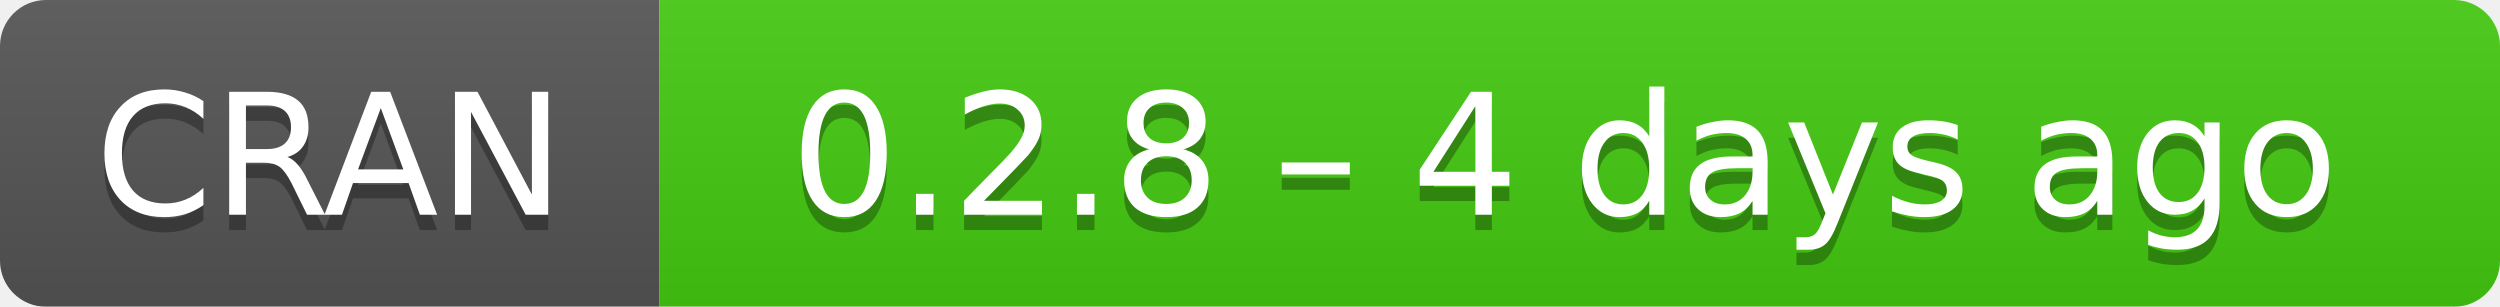
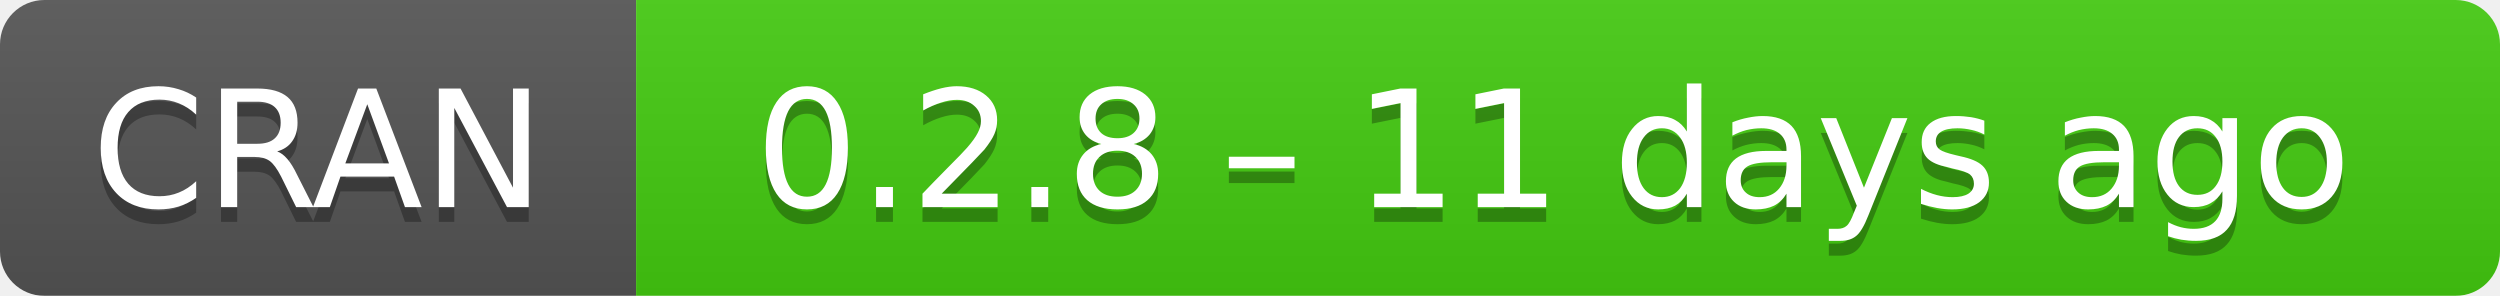
- <svg xmlns="http://www.w3.org/2000/svg" width="163" height="20" aria-label="CRAN 0.2.8 – 4 days ago">
+ <svg xmlns="http://www.w3.org/2000/svg" width="169" height="20" aria-label="CRAN 0.2.8 – 11 days ago">
  <linearGradient id="b" x2="0" y2="100%">
    <stop offset="0" stop-color="#bbb" stop-opacity=".1" />
    <stop offset="1" stop-opacity=".1" />
  </linearGradient>
  <mask id="a">
-     <rect width="163" height="20" rx="3" fill="#fff" />
+     <rect width="169" height="20" rx="3" fill="#fff" />
  </mask>
  <g mask="url(#a)">
    <path fill="#555" d="M0 0h43v20H0z" />
-     <path fill="#4c1" d="M43 0h141v20H43z" />
-     <path fill="url(#b)" d="M0 0h163v20H0z" />
+     <path fill="#4c1" d="M43 0h147v20H43z" />
+     <path fill="url(#b)" d="M0 0h169v20H0z" />
  </g>
  <g fill="#fff" text-anchor="middle" font-family="DejaVu Sans,Verdana,Geneva,sans-serif" font-size="11">
    <text x="21.5" y="15" fill="#010101" fill-opacity=".3">
      CRAN
    </text>
    <text x="21.5" y="14">
      CRAN
    </text>
-     <text x="102" y="15" fill="#010101" fill-opacity=".3">
-       0.2.8 – 4 days ago
+     <text x="105" y="15" fill="#010101" fill-opacity=".3">
+       0.2.8 – 11 days ago
    </text>
-     <text x="102" y="14">
-       0.2.8 – 4 days ago
+     <text x="105" y="14">
+       0.2.8 – 11 days ago
    </text>
  </g>
</svg>
